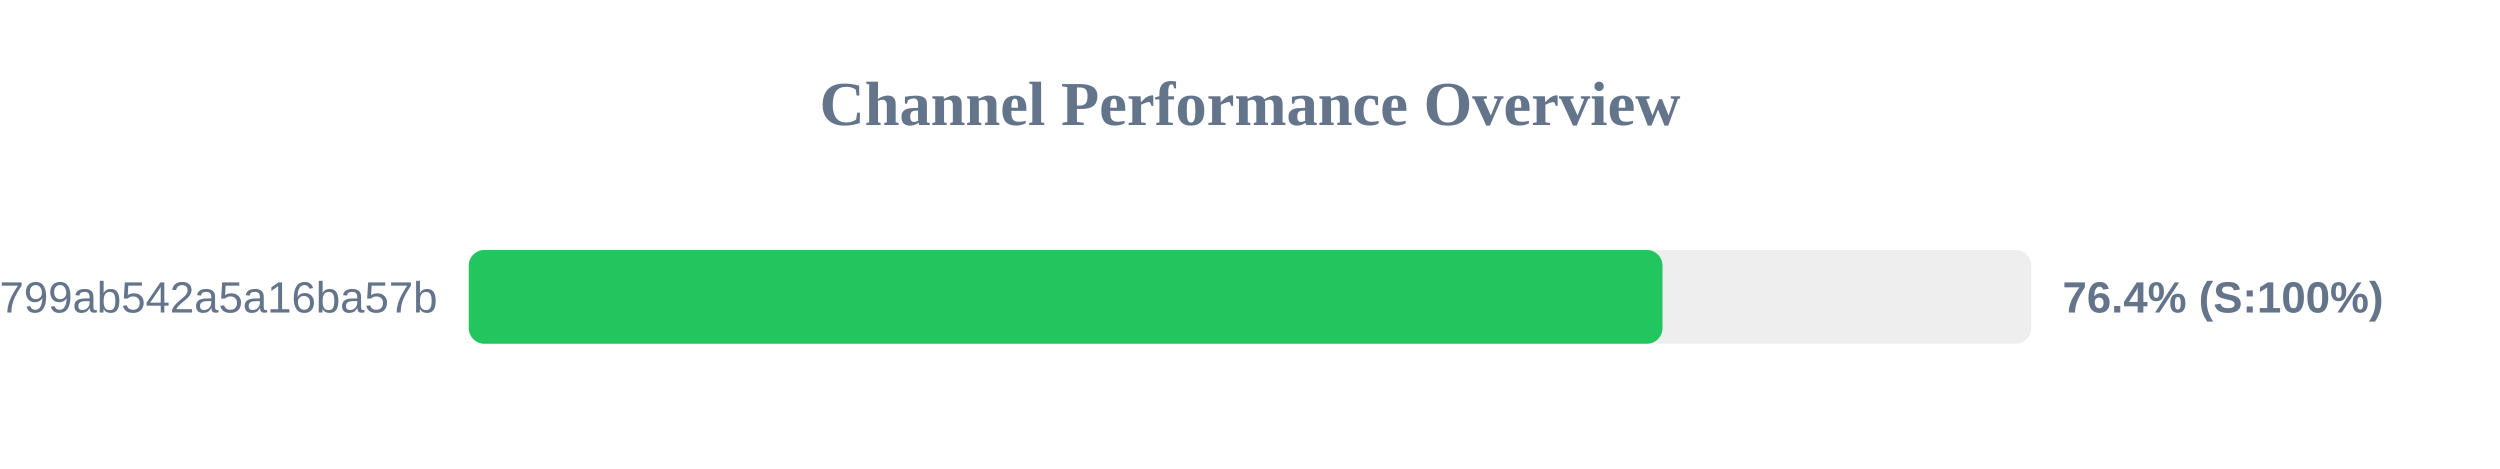
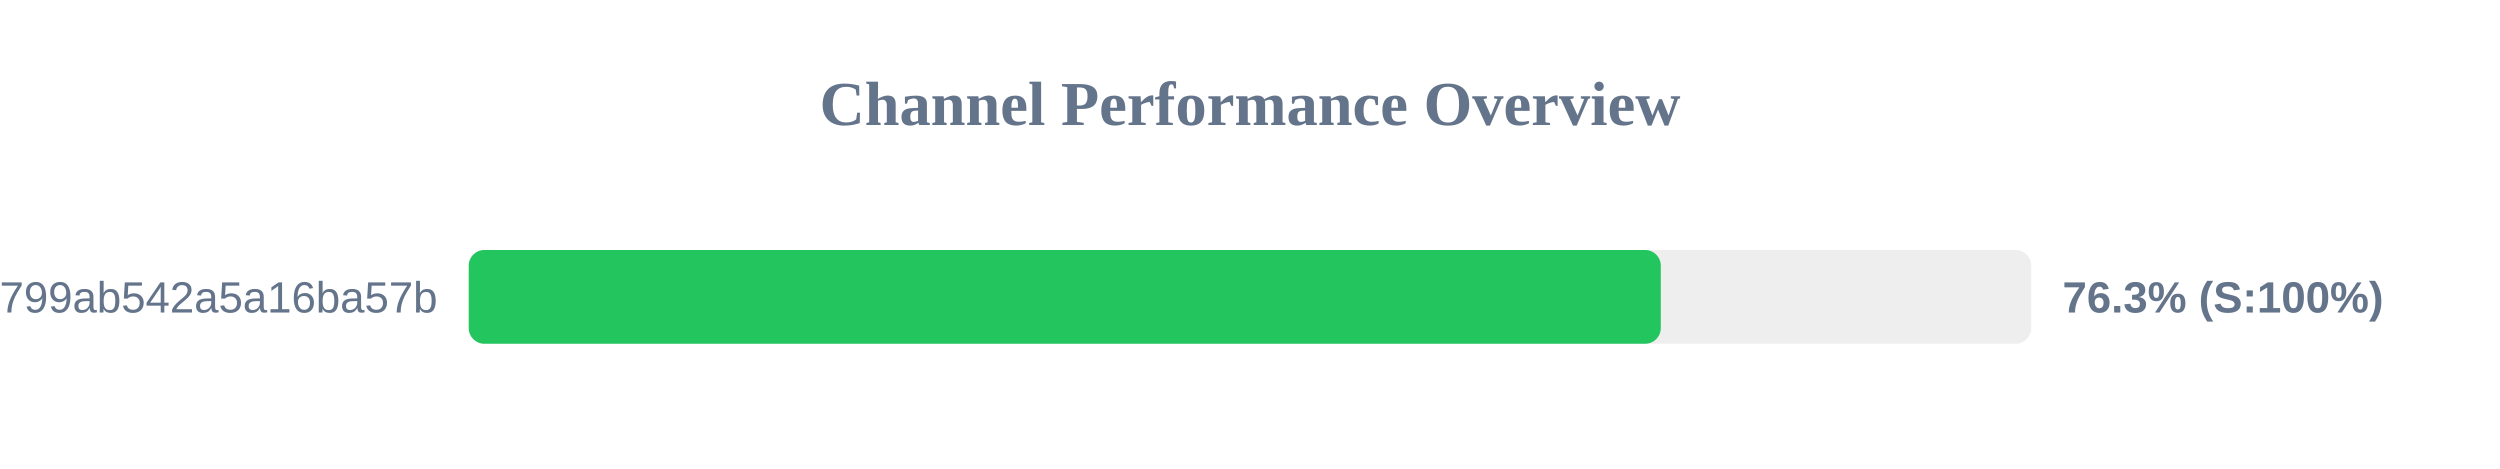
<svg xmlns="http://www.w3.org/2000/svg" width="800" height="150" version="1.1">
  <style>
        .row { font: 14px Arial; fill: #64748b; }
        .score { font: bold 14px Arial; fill: #64748b; }
    </style>
  <text x="400" y="40" text-anchor="middle" font-size="20px" font-weight="bold" fill="#64748b">Channel Performance Overview</text>
  <rect x="150" y="80" width="500" height="30" fill="#eee" rx="5" />
-   <rect x="150" y="80" width="382.0" height="30" fill="#22c55e" rx="5" />
+   <rect x="150" y="80" width="381.45" height="30" fill="#22c55e" rx="5" />
  <text x="140" y="100" text-anchor="end" class="row">subscribe?token=1d6704a3418417799ab542a5a16ba57b</text>
-   <text x="660" y="100" text-anchor="start" class="score">76.4% (S:100%)</text>
+   <text x="660" y="100" text-anchor="start" class="score">76.3% (S:100%)</text>
</svg>
